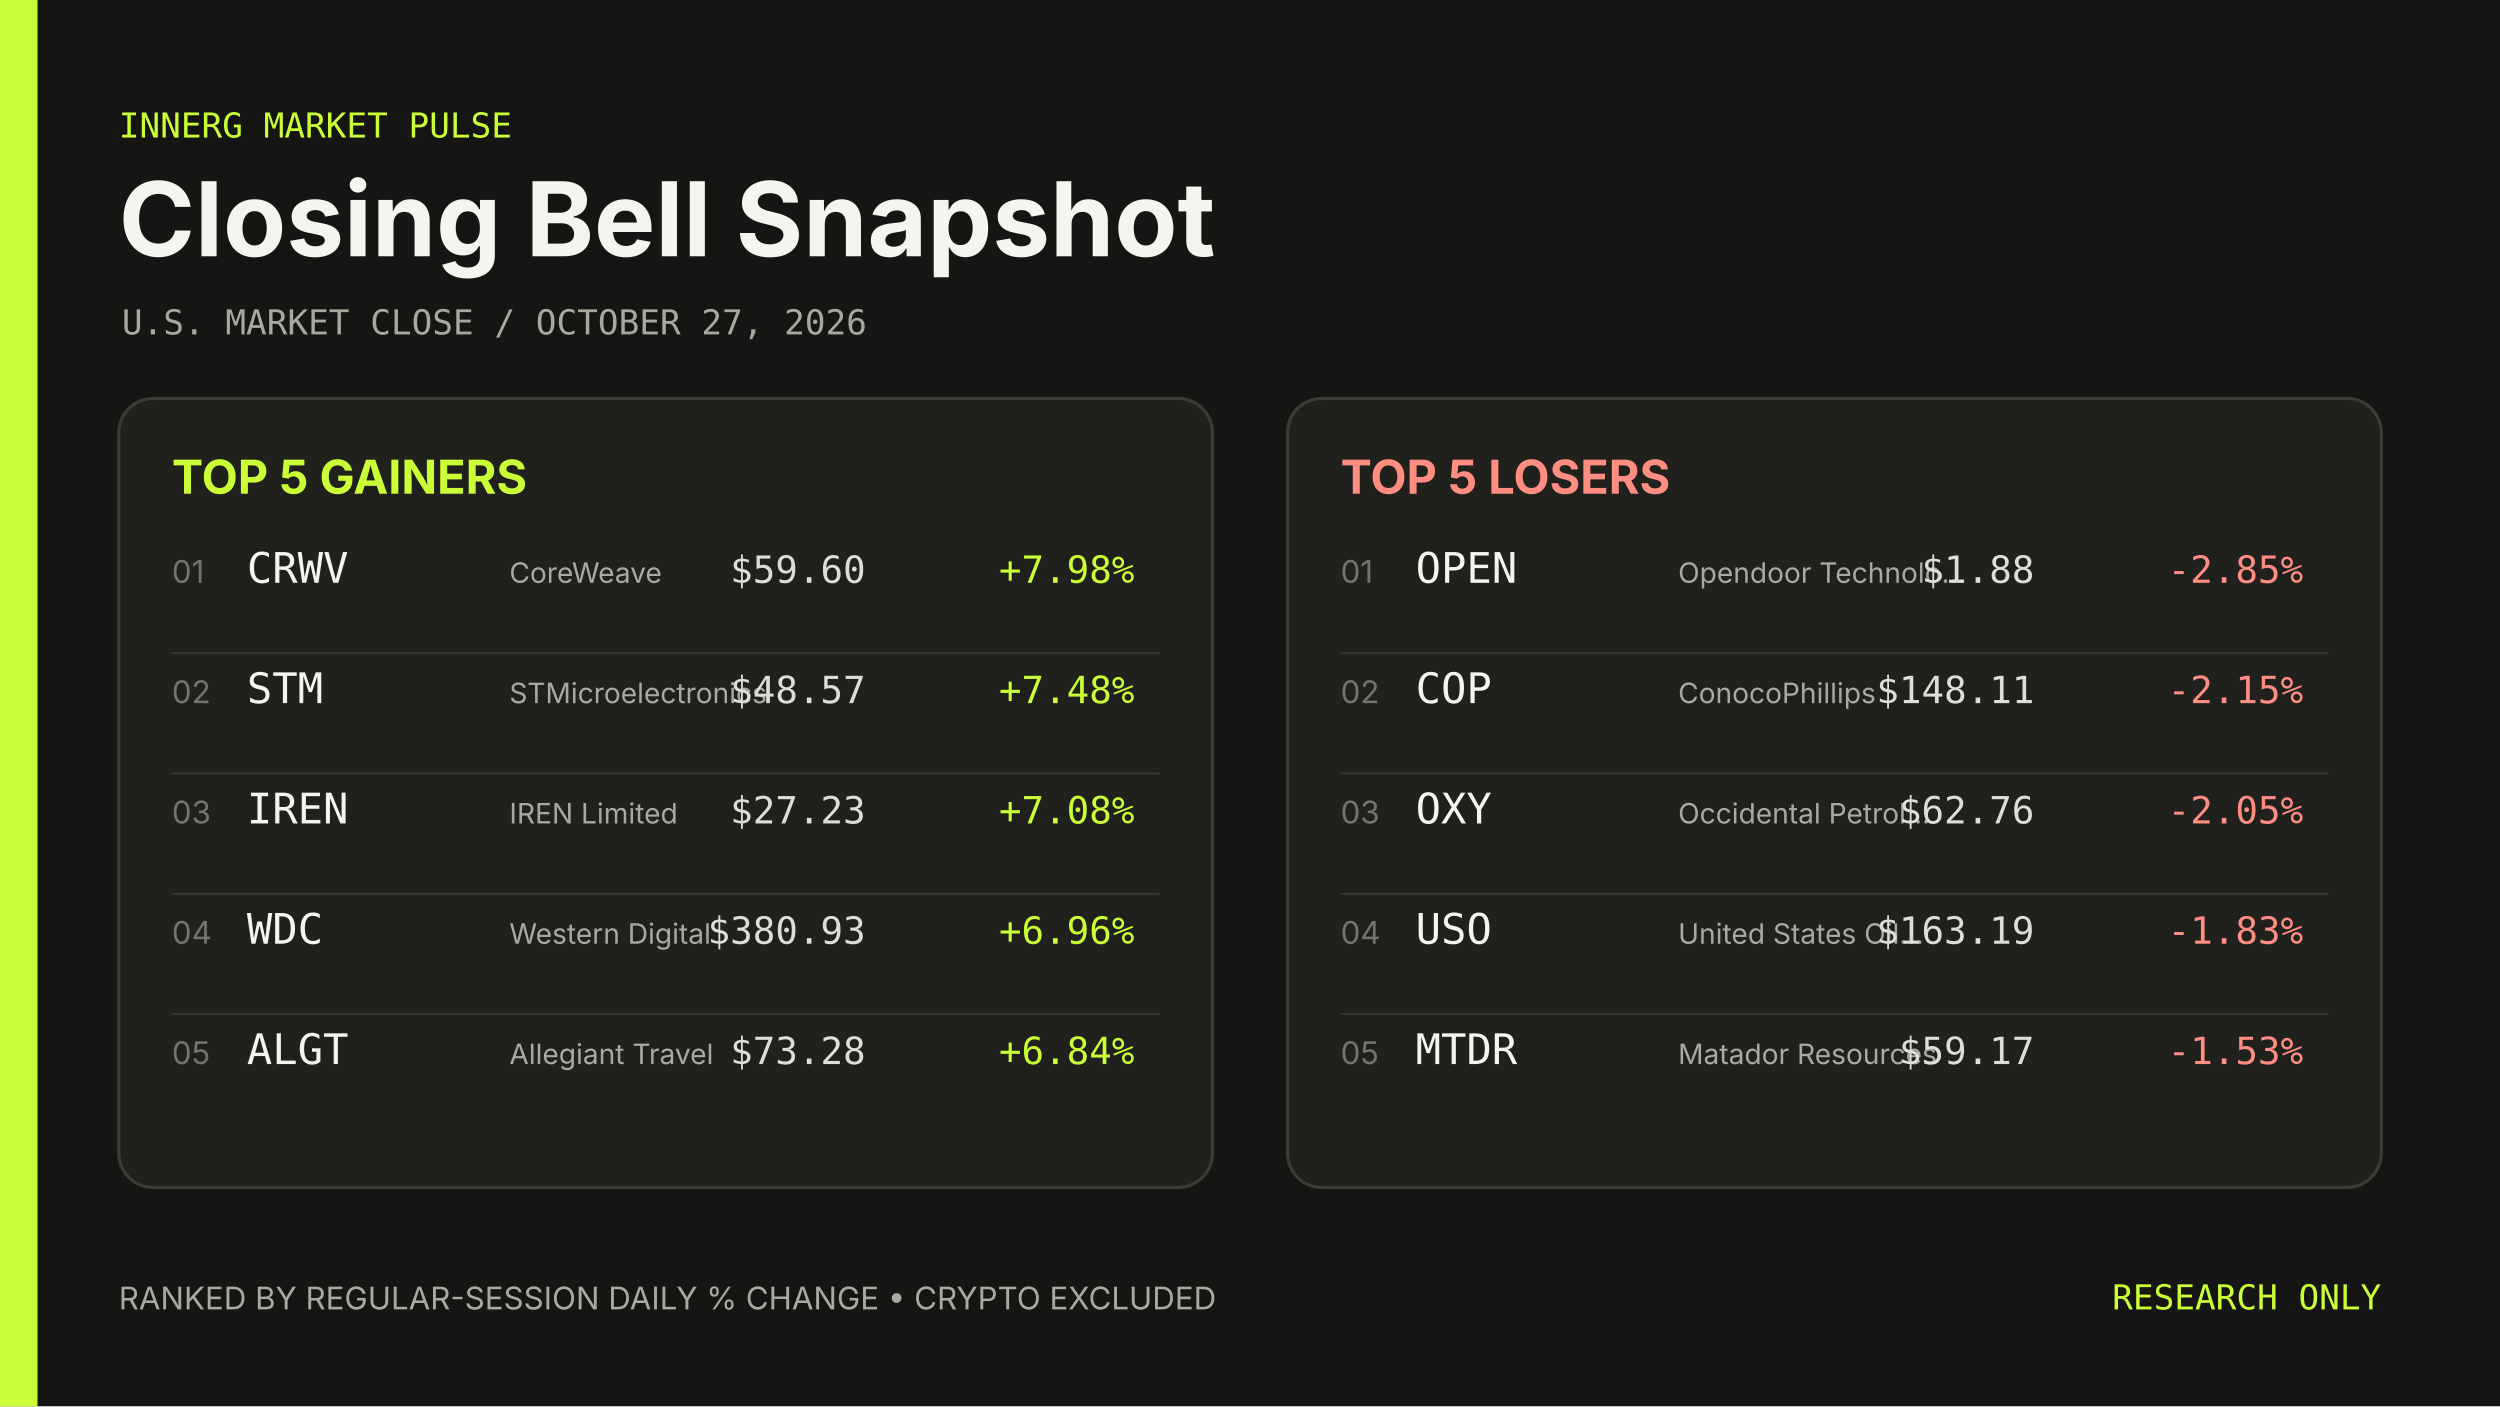
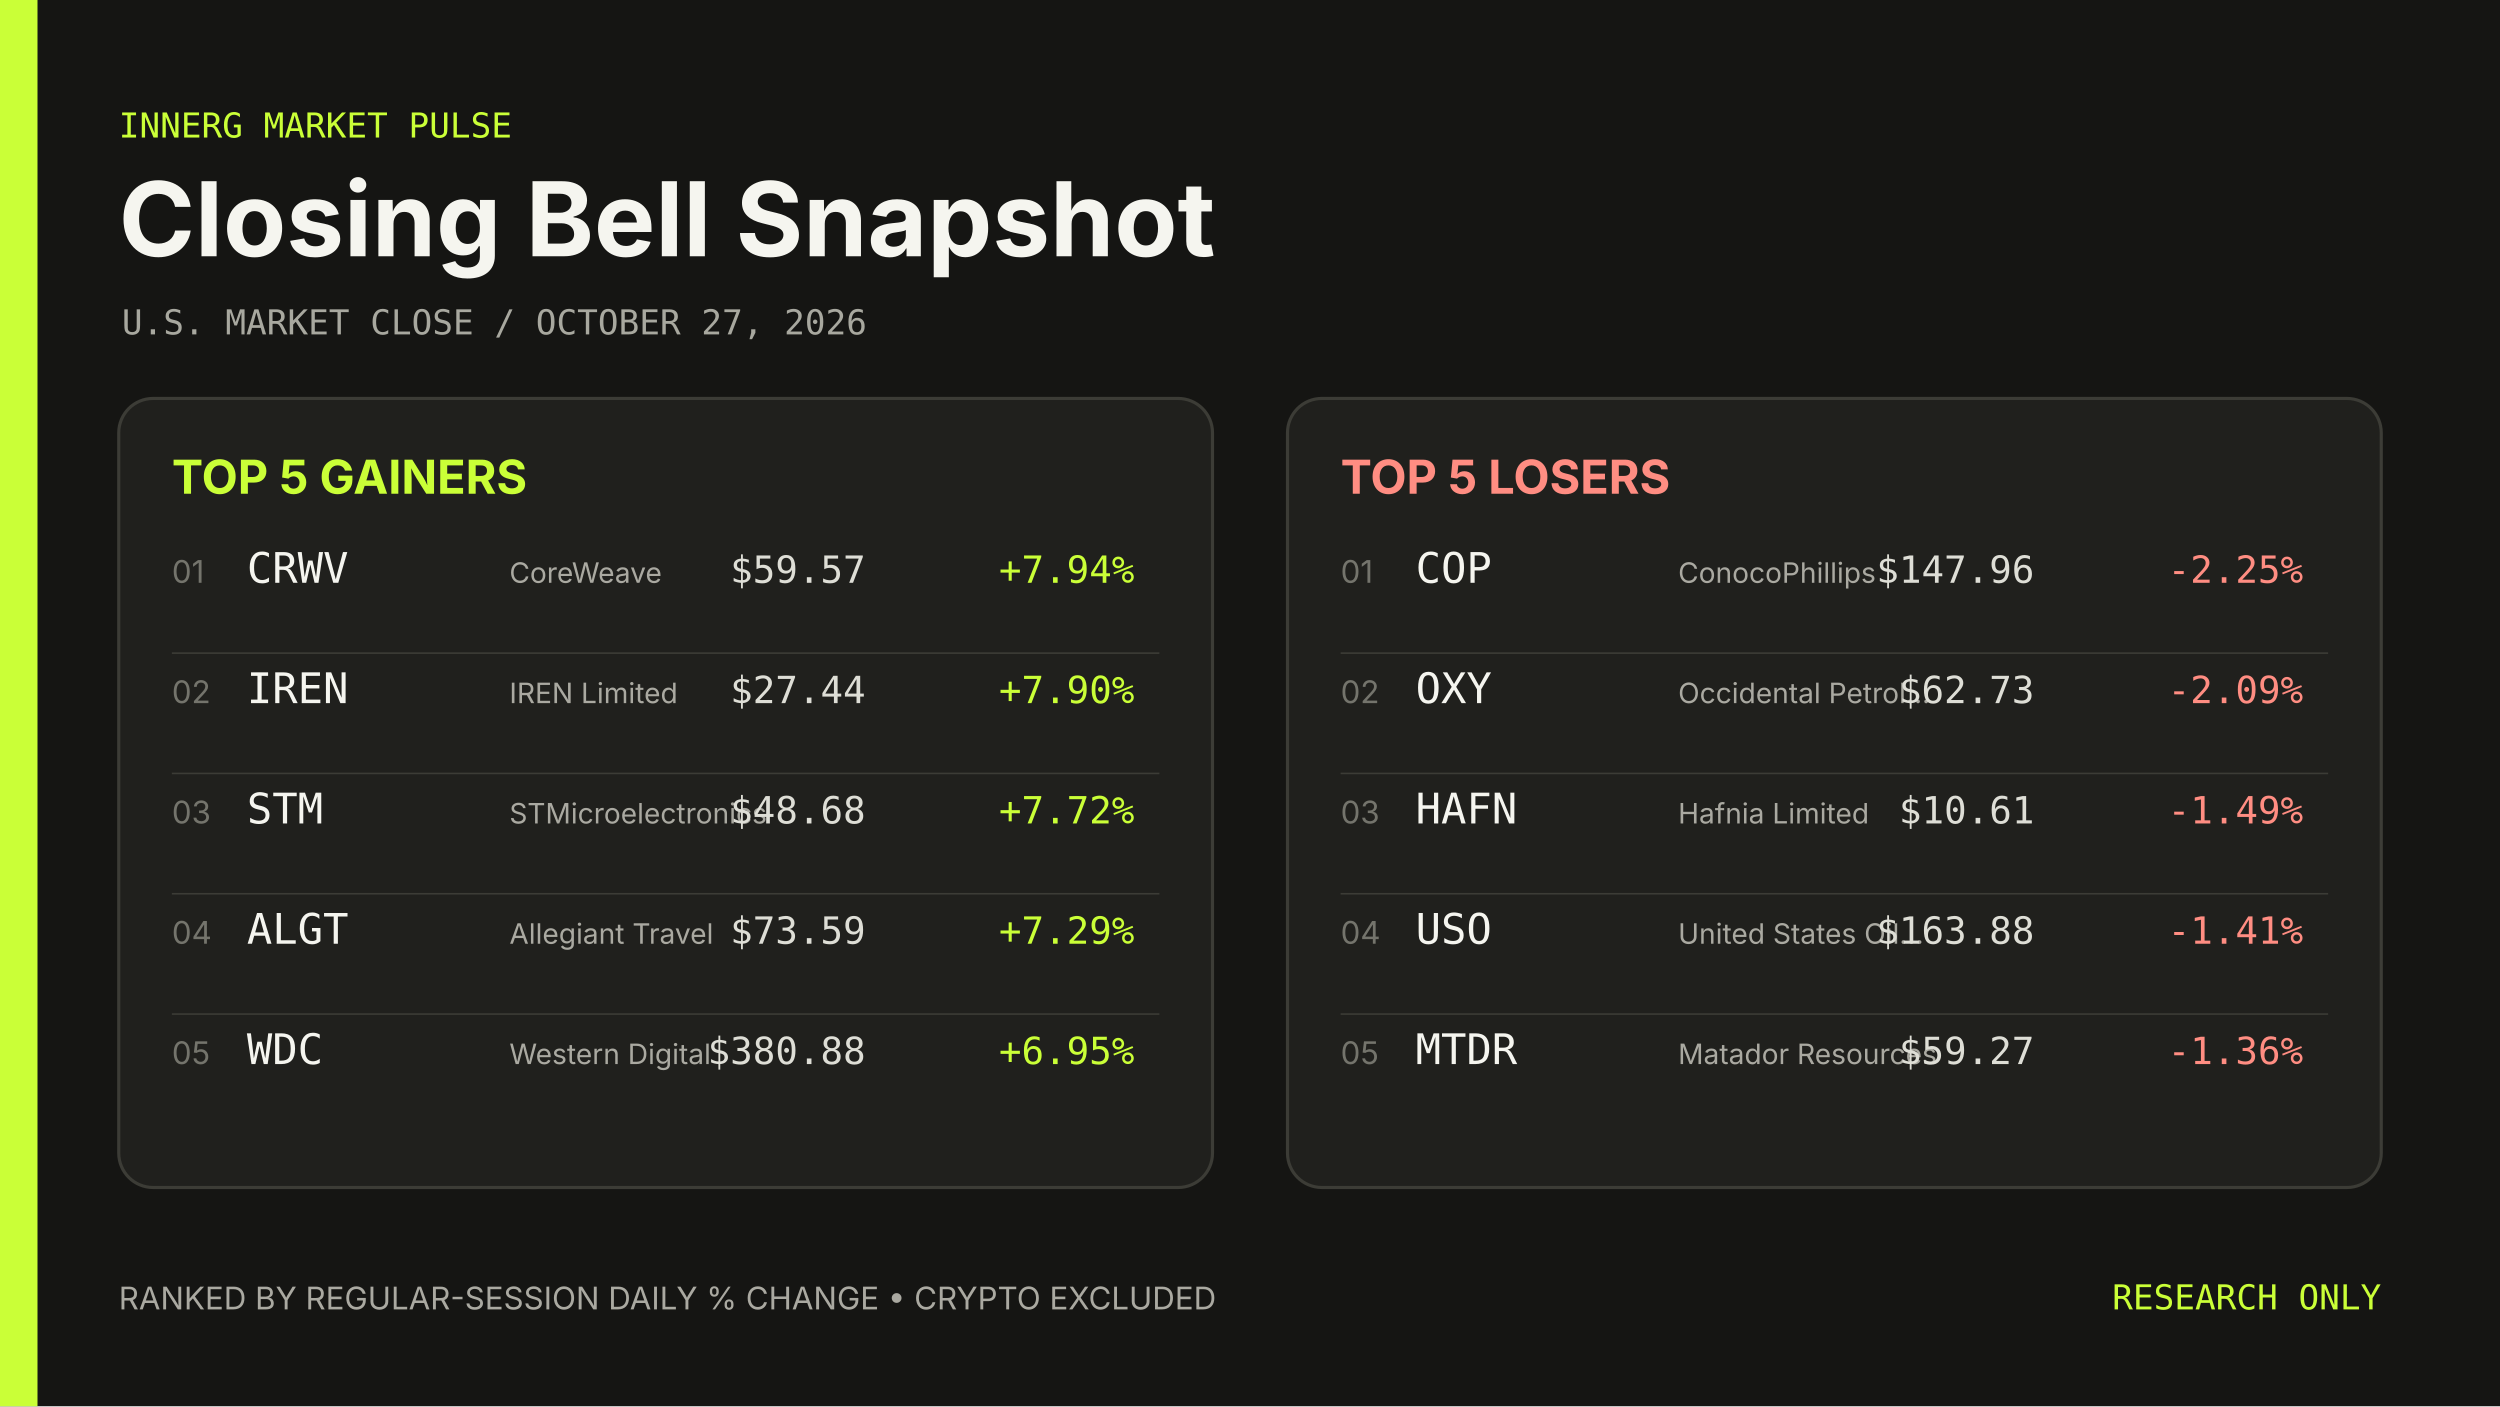
<svg xmlns="http://www.w3.org/2000/svg" width="1600" height="900" viewBox="0 0 1600 900" role="img" aria-label="Closing Bell Snapshot October 27, 2026">
  <rect width="1600" height="900" fill="#151513" />
  <rect width="24" height="900" fill="#caff37" />
  <g font-family="Inter, ui-sans-serif, system-ui, sans-serif">
    <text x="76" y="88" fill="#caff37" font-family="ui-monospace, SFMono-Regular, Menlo, Consolas, monospace" font-size="22">INNERG MARKET PULSE</text>
    <text x="76" y="164" fill="#f5f5ef" font-size="66" font-weight="700">Closing Bell Snapshot</text>
    <text x="78" y="214" fill="#a8a89f" font-family="ui-monospace, SFMono-Regular, Menlo, Consolas, monospace" font-size="22">U.S. MARKET CLOSE  /  OCTOBER 27, 2026</text>
    <rect x="76" y="255" width="700" height="505" rx="22" fill="#20201d" stroke="#3c3c36" stroke-width="2" />
    <text x="110" y="316" fill="#caff37" font-size="30" font-weight="700">TOP 5 GAINERS</text>
    <text x="110" y="373" fill="#74746c" font-size="20">01</text>
    <text x="158" y="373" fill="#f5f5ef" font-family="ui-monospace, SFMono-Regular, Menlo, Consolas, monospace" font-size="27">CRWV</text>
    <text x="326" y="373" fill="#aaa9a1" font-size="18">CoreWeave</text>
-     <text x="554" y="373" fill="#deded6" font-family="ui-monospace, SFMono-Regular, Menlo, Consolas, monospace" font-size="24" text-anchor="end">$59.60</text>
-     <text x="726" y="373" fill="#caff37" font-family="ui-monospace, SFMono-Regular, Menlo, Consolas, monospace" font-size="24" text-anchor="end">+7.98%</text>
+     <text x="554" y="373" fill="#deded6" font-family="ui-monospace, SFMono-Regular, Menlo, Consolas, monospace" font-size="24" text-anchor="end">$59.57</text>
+     <text x="726" y="373" fill="#caff37" font-family="ui-monospace, SFMono-Regular, Menlo, Consolas, monospace" font-size="24" text-anchor="end">+7.94%</text>
    <line x1="110" y1="418" x2="742" y2="418" stroke="#3c3c36" />
    <text x="110" y="450" fill="#74746c" font-size="20">02</text>
-     <text x="158" y="450" fill="#f5f5ef" font-family="ui-monospace, SFMono-Regular, Menlo, Consolas, monospace" font-size="27">STM</text>
-     <text x="326" y="450" fill="#aaa9a1" font-size="18">STMicroelectronics</text>
-     <text x="554" y="450" fill="#deded6" font-family="ui-monospace, SFMono-Regular, Menlo, Consolas, monospace" font-size="24" text-anchor="end">$48.57</text>
-     <text x="726" y="450" fill="#caff37" font-family="ui-monospace, SFMono-Regular, Menlo, Consolas, monospace" font-size="24" text-anchor="end">+7.48%</text>
+     <text x="158" y="450" fill="#f5f5ef" font-family="ui-monospace, SFMono-Regular, Menlo, Consolas, monospace" font-size="27">IREN</text>
+     <text x="326" y="450" fill="#aaa9a1" font-size="18">IREN Limited</text>
+     <text x="554" y="450" fill="#deded6" font-family="ui-monospace, SFMono-Regular, Menlo, Consolas, monospace" font-size="24" text-anchor="end">$27.44</text>
+     <text x="726" y="450" fill="#caff37" font-family="ui-monospace, SFMono-Regular, Menlo, Consolas, monospace" font-size="24" text-anchor="end">+7.90%</text>
    <line x1="110" y1="495" x2="742" y2="495" stroke="#3c3c36" />
    <text x="110" y="527" fill="#74746c" font-size="20">03</text>
-     <text x="158" y="527" fill="#f5f5ef" font-family="ui-monospace, SFMono-Regular, Menlo, Consolas, monospace" font-size="27">IREN</text>
-     <text x="326" y="527" fill="#aaa9a1" font-size="18">IREN Limited</text>
-     <text x="554" y="527" fill="#deded6" font-family="ui-monospace, SFMono-Regular, Menlo, Consolas, monospace" font-size="24" text-anchor="end">$27.23</text>
-     <text x="726" y="527" fill="#caff37" font-family="ui-monospace, SFMono-Regular, Menlo, Consolas, monospace" font-size="24" text-anchor="end">+7.08%</text>
+     <text x="158" y="527" fill="#f5f5ef" font-family="ui-monospace, SFMono-Regular, Menlo, Consolas, monospace" font-size="27">STM</text>
+     <text x="326" y="527" fill="#aaa9a1" font-size="18">STMicroelectronics</text>
+     <text x="554" y="527" fill="#deded6" font-family="ui-monospace, SFMono-Regular, Menlo, Consolas, monospace" font-size="24" text-anchor="end">$48.68</text>
+     <text x="726" y="527" fill="#caff37" font-family="ui-monospace, SFMono-Regular, Menlo, Consolas, monospace" font-size="24" text-anchor="end">+7.72%</text>
    <line x1="110" y1="572" x2="742" y2="572" stroke="#3c3c36" />
    <text x="110" y="604" fill="#74746c" font-size="20">04</text>
-     <text x="158" y="604" fill="#f5f5ef" font-family="ui-monospace, SFMono-Regular, Menlo, Consolas, monospace" font-size="27">WDC</text>
-     <text x="326" y="604" fill="#aaa9a1" font-size="18">Western Digital</text>
-     <text x="554" y="604" fill="#deded6" font-family="ui-monospace, SFMono-Regular, Menlo, Consolas, monospace" font-size="24" text-anchor="end">$380.93</text>
-     <text x="726" y="604" fill="#caff37" font-family="ui-monospace, SFMono-Regular, Menlo, Consolas, monospace" font-size="24" text-anchor="end">+6.96%</text>
+     <text x="158" y="604" fill="#f5f5ef" font-family="ui-monospace, SFMono-Regular, Menlo, Consolas, monospace" font-size="27">ALGT</text>
+     <text x="326" y="604" fill="#aaa9a1" font-size="18">Allegiant Travel</text>
+     <text x="554" y="604" fill="#deded6" font-family="ui-monospace, SFMono-Regular, Menlo, Consolas, monospace" font-size="24" text-anchor="end">$73.59</text>
+     <text x="726" y="604" fill="#caff37" font-family="ui-monospace, SFMono-Regular, Menlo, Consolas, monospace" font-size="24" text-anchor="end">+7.29%</text>
    <line x1="110" y1="649" x2="742" y2="649" stroke="#3c3c36" />
    <text x="110" y="681" fill="#74746c" font-size="20">05</text>
-     <text x="158" y="681" fill="#f5f5ef" font-family="ui-monospace, SFMono-Regular, Menlo, Consolas, monospace" font-size="27">ALGT</text>
-     <text x="326" y="681" fill="#aaa9a1" font-size="18">Allegiant Travel</text>
-     <text x="554" y="681" fill="#deded6" font-family="ui-monospace, SFMono-Regular, Menlo, Consolas, monospace" font-size="24" text-anchor="end">$73.28</text>
-     <text x="726" y="681" fill="#caff37" font-family="ui-monospace, SFMono-Regular, Menlo, Consolas, monospace" font-size="24" text-anchor="end">+6.84%</text>
+     <text x="158" y="681" fill="#f5f5ef" font-family="ui-monospace, SFMono-Regular, Menlo, Consolas, monospace" font-size="27">WDC</text>
+     <text x="326" y="681" fill="#aaa9a1" font-size="18">Western Digital</text>
+     <text x="554" y="681" fill="#deded6" font-family="ui-monospace, SFMono-Regular, Menlo, Consolas, monospace" font-size="24" text-anchor="end">$380.88</text>
+     <text x="726" y="681" fill="#caff37" font-family="ui-monospace, SFMono-Regular, Menlo, Consolas, monospace" font-size="24" text-anchor="end">+6.95%</text>
    <rect x="824" y="255" width="700" height="505" rx="22" fill="#20201d" stroke="#3c3c36" stroke-width="2" />
    <text x="858" y="316" fill="#ff8d82" font-size="30" font-weight="700">TOP 5 LOSERS</text>
    <text x="858" y="373" fill="#74746c" font-size="20">01</text>
-     <text x="906" y="373" fill="#f5f5ef" font-family="ui-monospace, SFMono-Regular, Menlo, Consolas, monospace" font-size="27">OPEN</text>
-     <text x="1074" y="373" fill="#aaa9a1" font-size="18">Opendoor Technolo…</text>
-     <text x="1302" y="373" fill="#deded6" font-family="ui-monospace, SFMono-Regular, Menlo, Consolas, monospace" font-size="24" text-anchor="end">$1.88</text>
-     <text x="1474" y="373" fill="#ff8d82" font-family="ui-monospace, SFMono-Regular, Menlo, Consolas, monospace" font-size="24" text-anchor="end">-2.85%</text>
+     <text x="906" y="373" fill="#f5f5ef" font-family="ui-monospace, SFMono-Regular, Menlo, Consolas, monospace" font-size="27">COP</text>
+     <text x="1074" y="373" fill="#aaa9a1" font-size="18">ConocoPhillips</text>
+     <text x="1302" y="373" fill="#deded6" font-family="ui-monospace, SFMono-Regular, Menlo, Consolas, monospace" font-size="24" text-anchor="end">$147.96</text>
+     <text x="1474" y="373" fill="#ff8d82" font-family="ui-monospace, SFMono-Regular, Menlo, Consolas, monospace" font-size="24" text-anchor="end">-2.25%</text>
    <line x1="858" y1="418" x2="1490" y2="418" stroke="#3c3c36" />
    <text x="858" y="450" fill="#74746c" font-size="20">02</text>
-     <text x="906" y="450" fill="#f5f5ef" font-family="ui-monospace, SFMono-Regular, Menlo, Consolas, monospace" font-size="27">COP</text>
-     <text x="1074" y="450" fill="#aaa9a1" font-size="18">ConocoPhillips</text>
-     <text x="1302" y="450" fill="#deded6" font-family="ui-monospace, SFMono-Regular, Menlo, Consolas, monospace" font-size="24" text-anchor="end">$148.11</text>
-     <text x="1474" y="450" fill="#ff8d82" font-family="ui-monospace, SFMono-Regular, Menlo, Consolas, monospace" font-size="24" text-anchor="end">-2.15%</text>
+     <text x="906" y="450" fill="#f5f5ef" font-family="ui-monospace, SFMono-Regular, Menlo, Consolas, monospace" font-size="27">OXY</text>
+     <text x="1074" y="450" fill="#aaa9a1" font-size="18">Occidental Petrol…</text>
+     <text x="1302" y="450" fill="#deded6" font-family="ui-monospace, SFMono-Regular, Menlo, Consolas, monospace" font-size="24" text-anchor="end">$62.73</text>
+     <text x="1474" y="450" fill="#ff8d82" font-family="ui-monospace, SFMono-Regular, Menlo, Consolas, monospace" font-size="24" text-anchor="end">-2.09%</text>
    <line x1="858" y1="495" x2="1490" y2="495" stroke="#3c3c36" />
    <text x="858" y="527" fill="#74746c" font-size="20">03</text>
-     <text x="906" y="527" fill="#f5f5ef" font-family="ui-monospace, SFMono-Regular, Menlo, Consolas, monospace" font-size="27">OXY</text>
-     <text x="1074" y="527" fill="#aaa9a1" font-size="18">Occidental Petrol…</text>
-     <text x="1302" y="527" fill="#deded6" font-family="ui-monospace, SFMono-Regular, Menlo, Consolas, monospace" font-size="24" text-anchor="end">$62.76</text>
-     <text x="1474" y="527" fill="#ff8d82" font-family="ui-monospace, SFMono-Regular, Menlo, Consolas, monospace" font-size="24" text-anchor="end">-2.05%</text>
+     <text x="906" y="527" fill="#f5f5ef" font-family="ui-monospace, SFMono-Regular, Menlo, Consolas, monospace" font-size="27">HAFN</text>
+     <text x="1074" y="527" fill="#aaa9a1" font-size="18">Hafnia Limited</text>
+     <text x="1302" y="527" fill="#deded6" font-family="ui-monospace, SFMono-Regular, Menlo, Consolas, monospace" font-size="24" text-anchor="end">$10.61</text>
+     <text x="1474" y="527" fill="#ff8d82" font-family="ui-monospace, SFMono-Regular, Menlo, Consolas, monospace" font-size="24" text-anchor="end">-1.49%</text>
    <line x1="858" y1="572" x2="1490" y2="572" stroke="#3c3c36" />
    <text x="858" y="604" fill="#74746c" font-size="20">04</text>
    <text x="906" y="604" fill="#f5f5ef" font-family="ui-monospace, SFMono-Regular, Menlo, Consolas, monospace" font-size="27">USO</text>
    <text x="1074" y="604" fill="#aaa9a1" font-size="18">United States Oil…</text>
-     <text x="1302" y="604" fill="#deded6" font-family="ui-monospace, SFMono-Regular, Menlo, Consolas, monospace" font-size="24" text-anchor="end">$163.19</text>
-     <text x="1474" y="604" fill="#ff8d82" font-family="ui-monospace, SFMono-Regular, Menlo, Consolas, monospace" font-size="24" text-anchor="end">-1.83%</text>
+     <text x="1302" y="604" fill="#deded6" font-family="ui-monospace, SFMono-Regular, Menlo, Consolas, monospace" font-size="24" text-anchor="end">$163.88</text>
+     <text x="1474" y="604" fill="#ff8d82" font-family="ui-monospace, SFMono-Regular, Menlo, Consolas, monospace" font-size="24" text-anchor="end">-1.41%</text>
    <line x1="858" y1="649" x2="1490" y2="649" stroke="#3c3c36" />
    <text x="858" y="681" fill="#74746c" font-size="20">05</text>
    <text x="906" y="681" fill="#f5f5ef" font-family="ui-monospace, SFMono-Regular, Menlo, Consolas, monospace" font-size="27">MTDR</text>
    <text x="1074" y="681" fill="#aaa9a1" font-size="18">Matador Resources</text>
-     <text x="1302" y="681" fill="#deded6" font-family="ui-monospace, SFMono-Regular, Menlo, Consolas, monospace" font-size="24" text-anchor="end">$59.17</text>
-     <text x="1474" y="681" fill="#ff8d82" font-family="ui-monospace, SFMono-Regular, Menlo, Consolas, monospace" font-size="24" text-anchor="end">-1.53%</text>
+     <text x="1302" y="681" fill="#deded6" font-family="ui-monospace, SFMono-Regular, Menlo, Consolas, monospace" font-size="24" text-anchor="end">$59.27</text>
+     <text x="1474" y="681" fill="#ff8d82" font-family="ui-monospace, SFMono-Regular, Menlo, Consolas, monospace" font-size="24" text-anchor="end">-1.36%</text>
    <text x="76" y="838" fill="#aaa9a1" font-size="20">RANKED BY REGULAR-SESSION DAILY % CHANGE  •  CRYPTO EXCLUDED</text>
    <text x="1524" y="838" fill="#caff37" font-family="ui-monospace, SFMono-Regular, Menlo, Consolas, monospace" font-size="22" text-anchor="end">RESEARCH ONLY</text>
  </g>
</svg>
